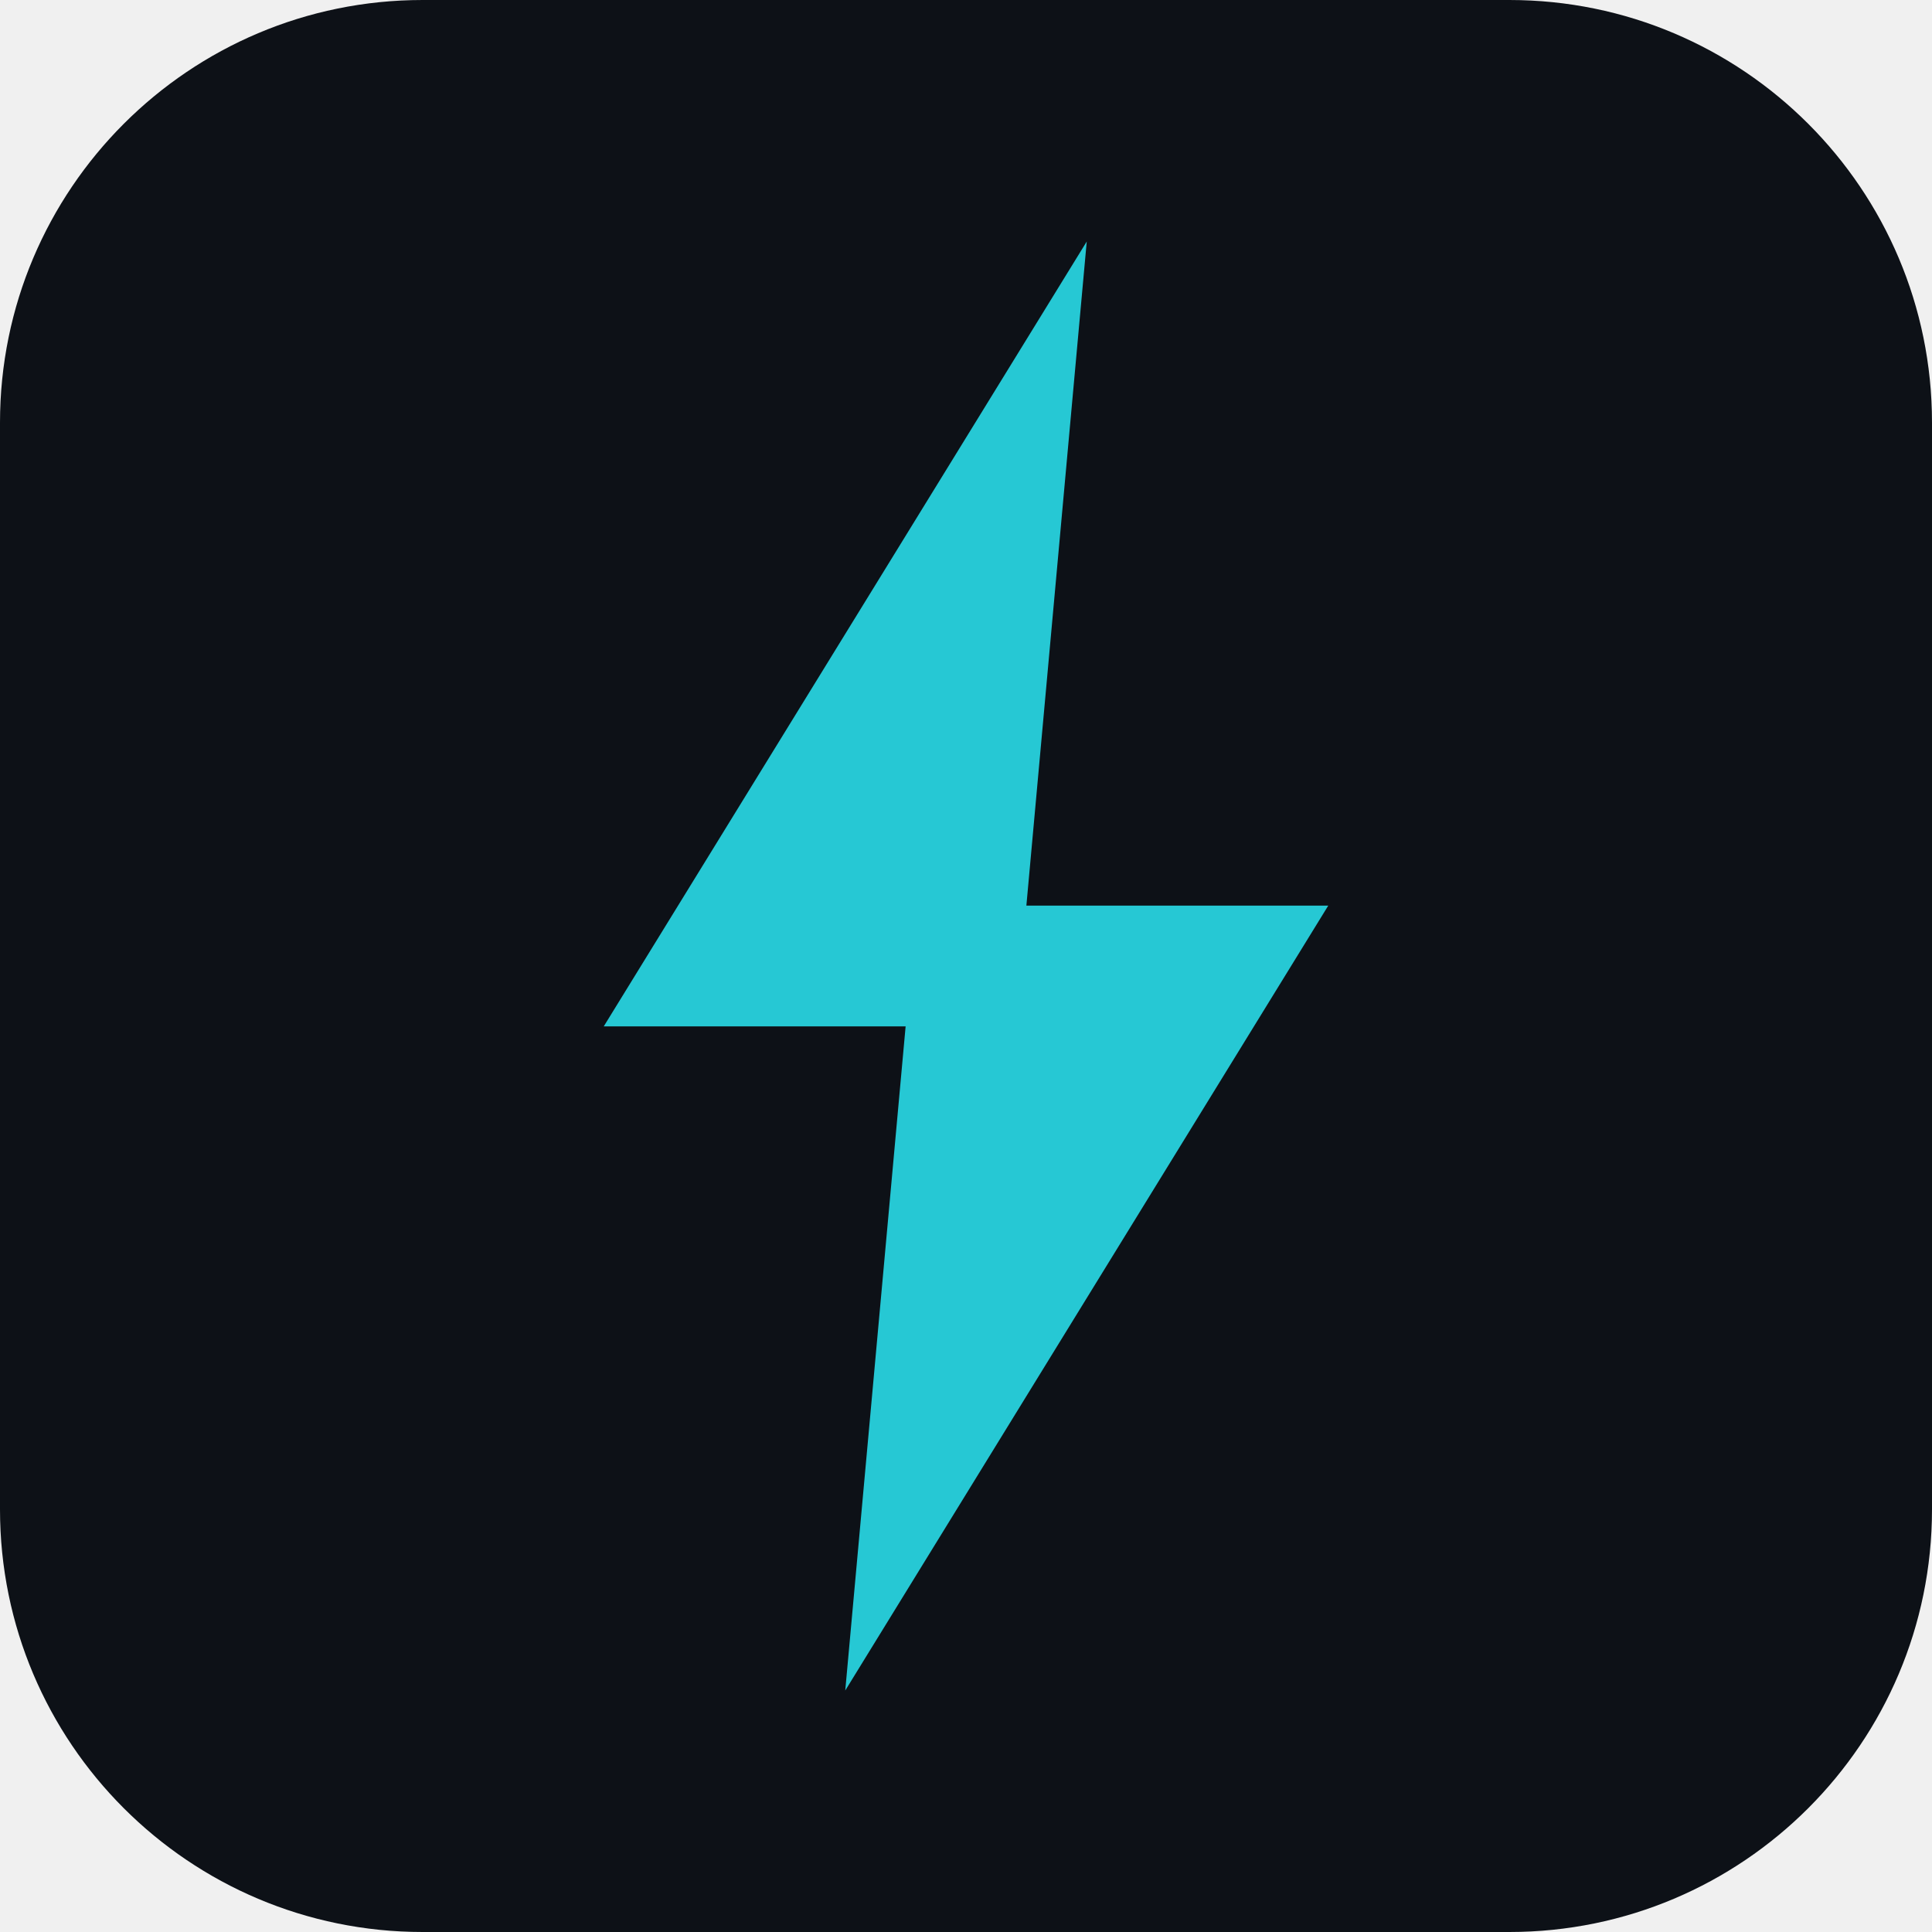
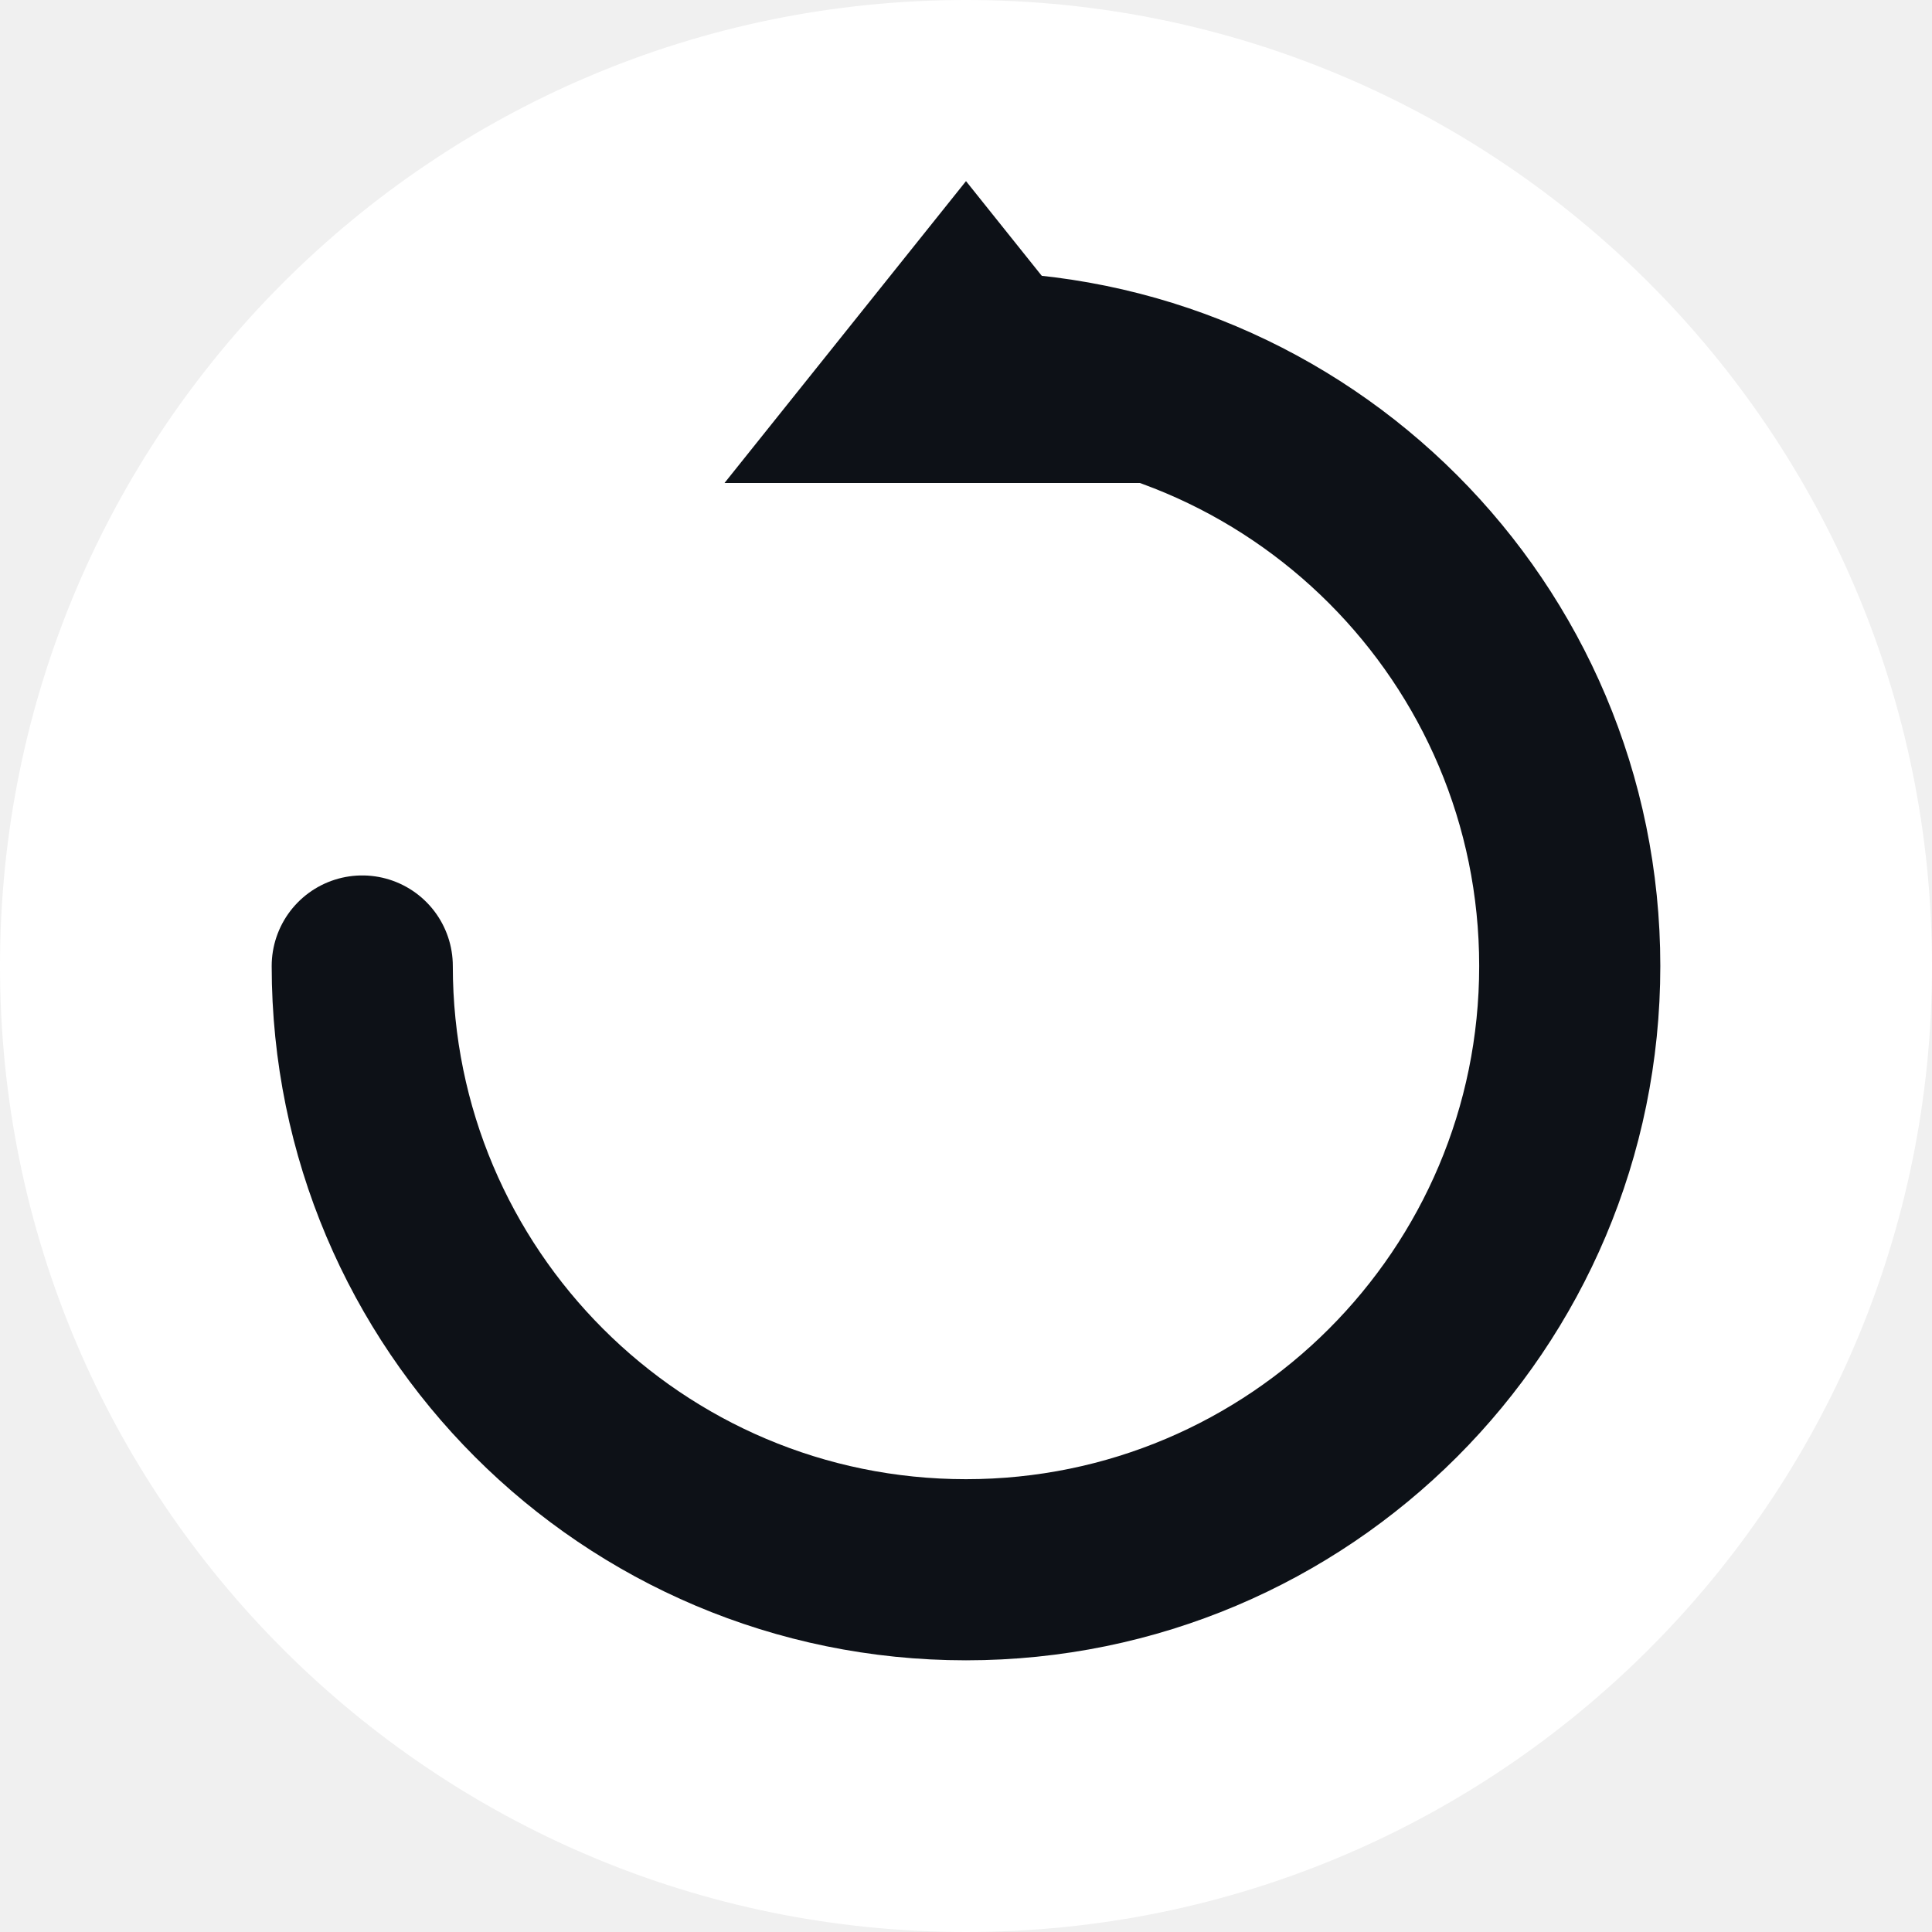
<svg xmlns="http://www.w3.org/2000/svg" viewBox="0 0 32 32">
-   <rect width="32" height="32" rx="7" fill="#0d1117" />
-   <polygon points="18,4 10,17 15,17 14,28 22,15 17,15" fill="#26c8d4" />
+   <circle cx="16" cy="16" r="16" fill="#ffffff" />
+   <path d="M16 6 A10 10 0 1 1 6 16" fill="none" stroke="#0d1117" stroke-width="3" stroke-linecap="round" />
+   <polygon points="16,3 12,8 20,8" fill="#0d1117" />
</svg>
